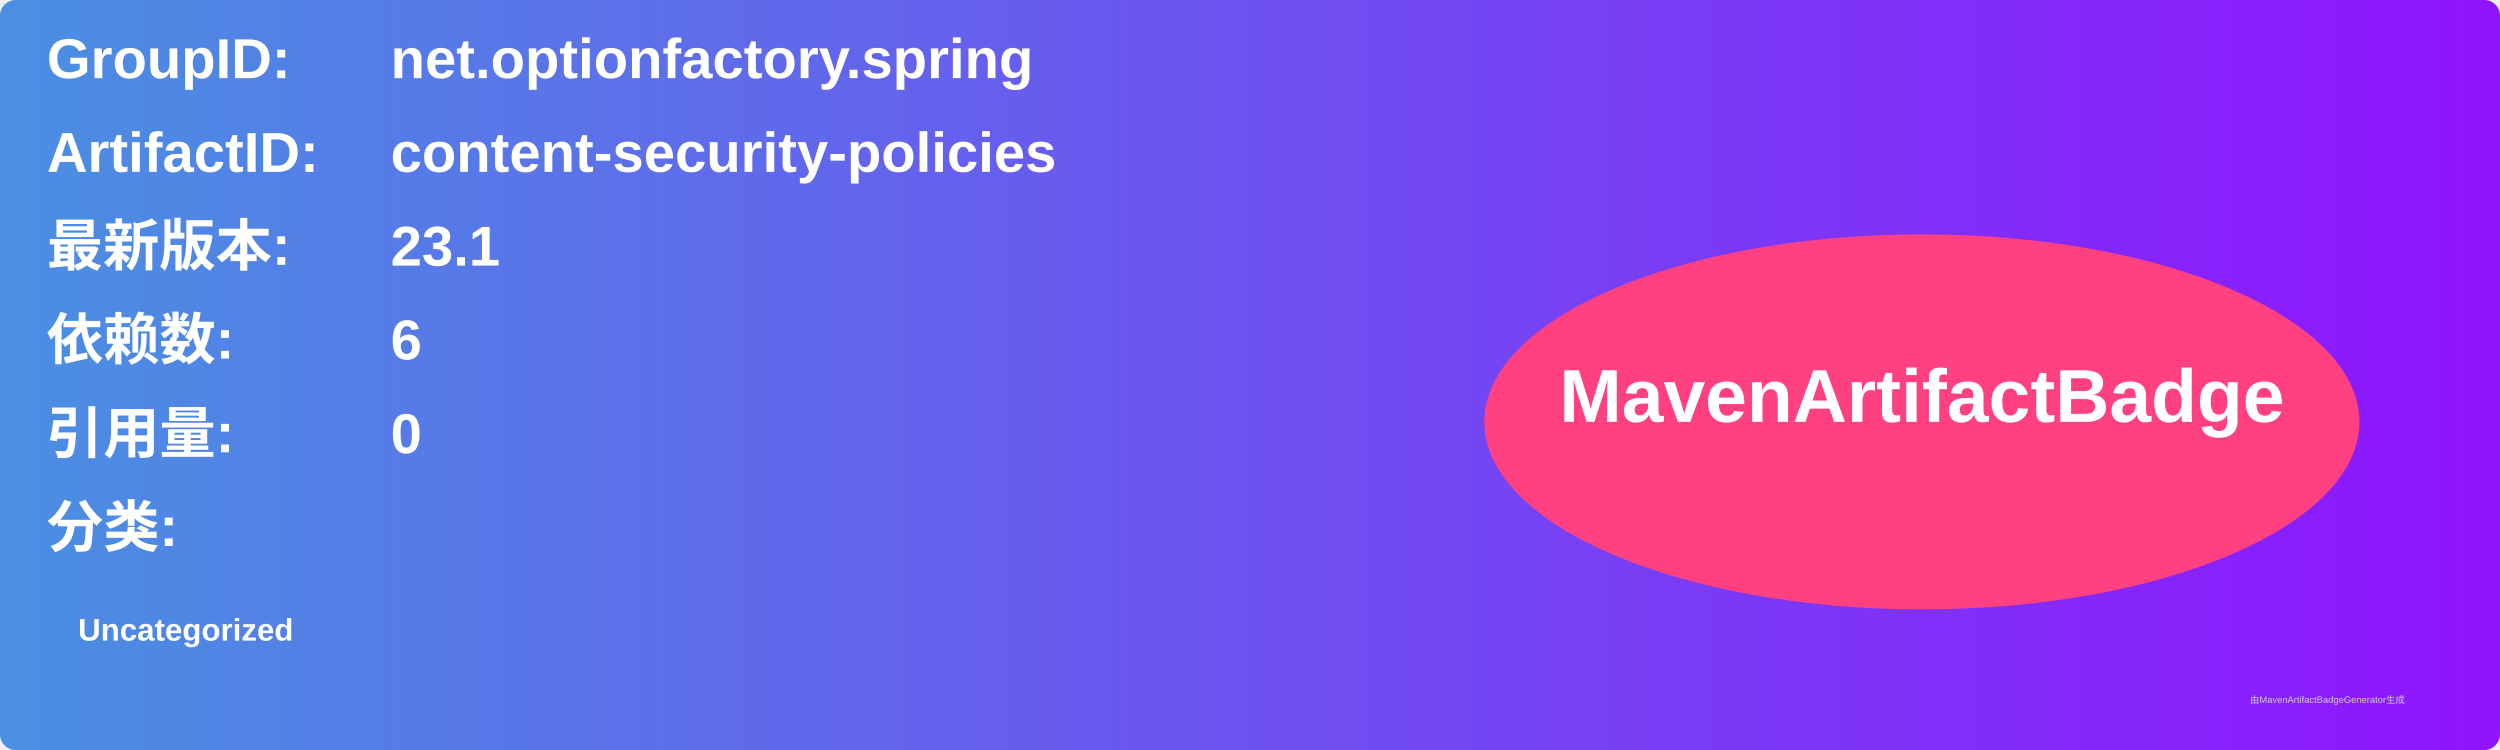
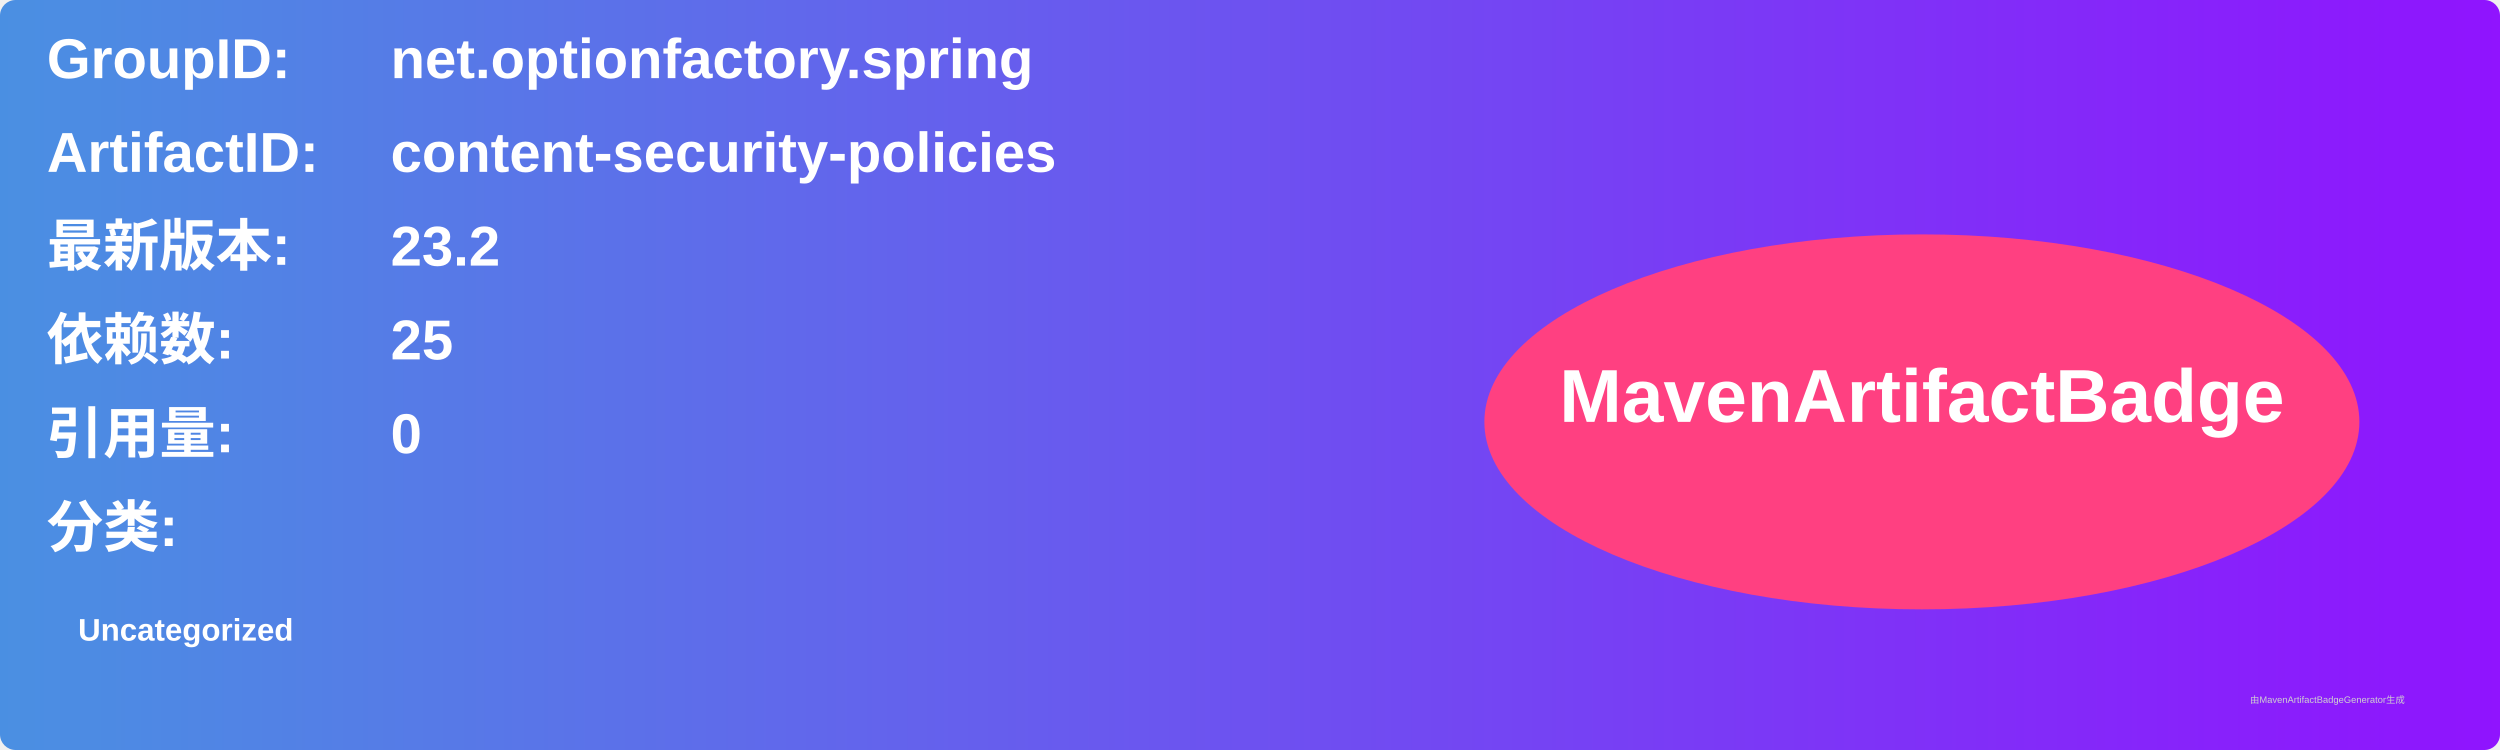
<svg xmlns="http://www.w3.org/2000/svg" width="800" height="240" viewBox="0 0 800 240">
  <linearGradient id="grad" x1="0%" y1="0%" x2="100%" y2="0%">
    <stop offset="0%" stop-color="#4a90e2" />
    <stop offset="100%" stop-color="#9013fe" />
  </linearGradient>
  <rect width="100%" height="100%" rx="5" ry="5" fill="url(#grad)" />
  <g transform="translate(15, 15)">
    <text x="0" y="10" font-family="Arial" font-size="18" fill="white" font-weight="bold" width="260">GroupID:</text>
    <text x="110" y="10" font-family="Arial" font-size="18" fill="white" font-weight="bold" width="460">net.optionfactory.spring</text>
    <text x="0" y="40" font-family="Arial" font-size="18" fill="white" font-weight="bold" width="260">ArtifactID:</text>
    <text x="110" y="40" font-family="Arial" font-size="18" fill="white" font-weight="bold" width="460">content-security-policies</text>
    <text x="0" y="70" font-family="Arial" font-size="18" fill="white" font-weight="bold">最新版本:</text>
    <text x="110" y="70" font-family="Arial" font-size="18" fill="white" font-weight="bold">
-       <tspan font-weight="bold">23.1</tspan>
+       <tspan font-weight="bold">23.2</tspan>
    </text>
    <text x="0" y="100" font-family="Arial" font-size="18" fill="white" font-weight="bold">依赖数: </text>
    <text x="110" y="100" font-family="Arial" font-size="18" fill="white">
-       <tspan font-weight="bold">6</tspan>
+       <tspan font-weight="bold">25</tspan>
    </text>
    <text x="0" y="130" font-family="Arial" font-size="18" fill="white" font-weight="bold">引用量: </text>
    <text x="110" y="130" font-family="Arial" font-size="18" fill="white">
      <tspan font-weight="bold">0</tspan>
    </text>
    <text x="0" y="160" font-family="Arial" font-size="18" fill="white" font-weight="bold">分类:</text>
    <text x="10" y="190" font-family="Arial" font-size="10" fill="white">
      <tspan font-weight="bold">Uncategorized</tspan>
    </text>
    <ellipse cx="600" cy="120" rx="140" ry="60" fill="#ff4081" />
    <text x="600" y="120" text-anchor="middle" font-family="Arial" font-size="24" fill="white" font-weight="bold">MavenArtifactBadge</text>
  </g>
  <text x="720" y="225" font-family="Arial" font-size="3" fill="#d0d0d0">由MavenArtifactBadgeGenerator生成</text>
</svg>
